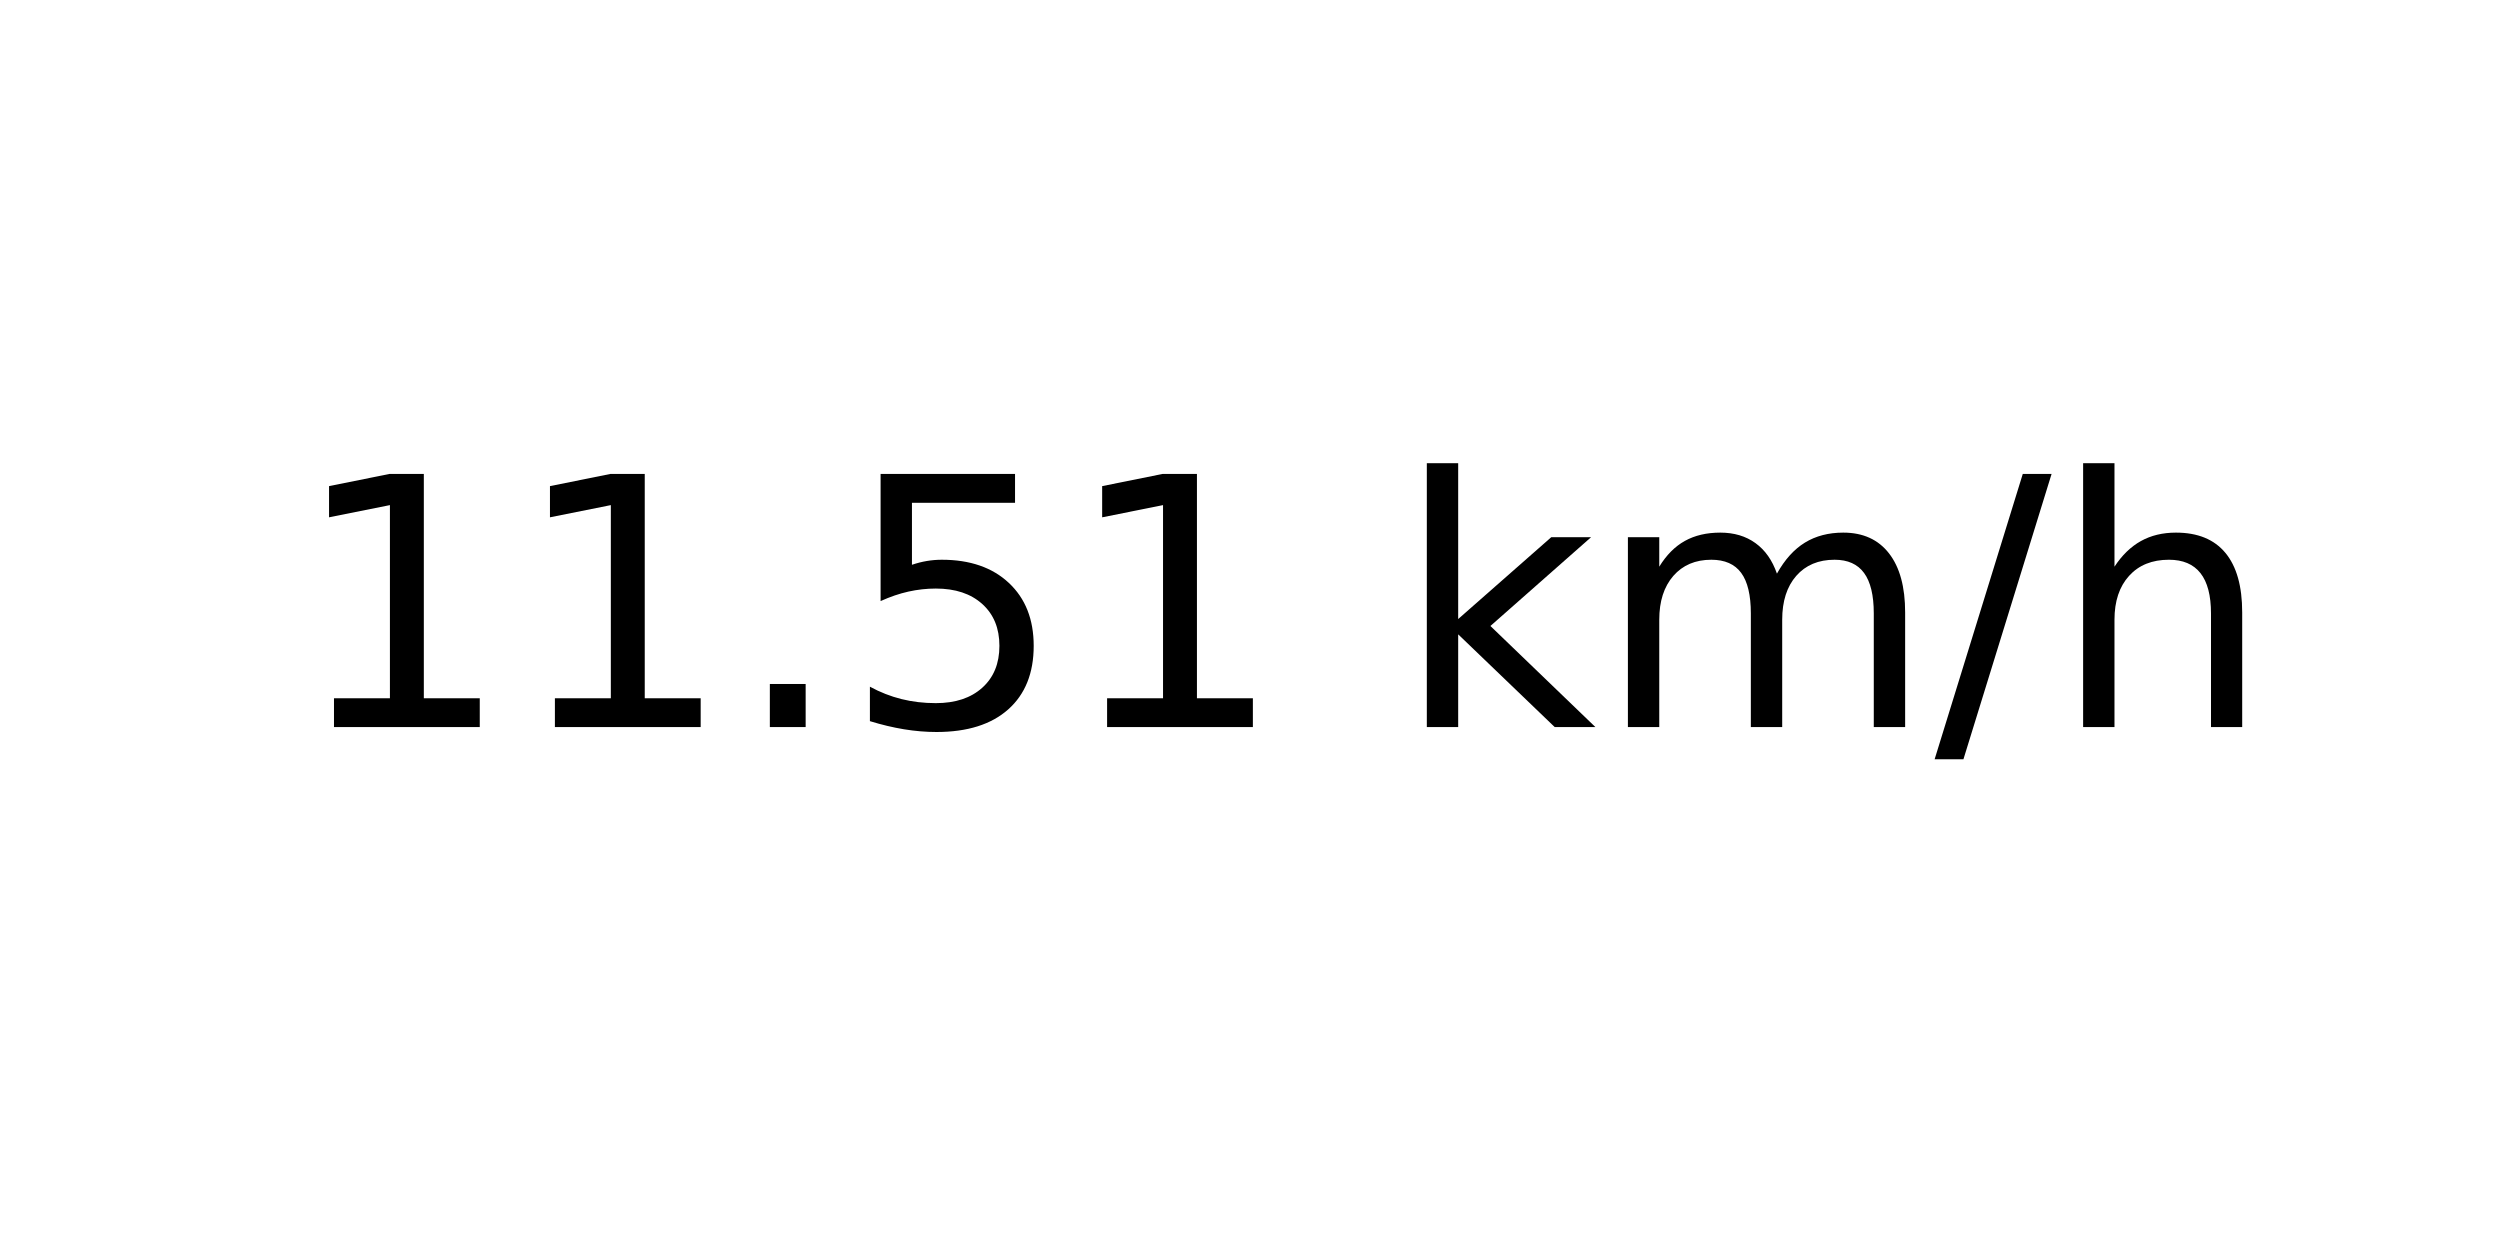
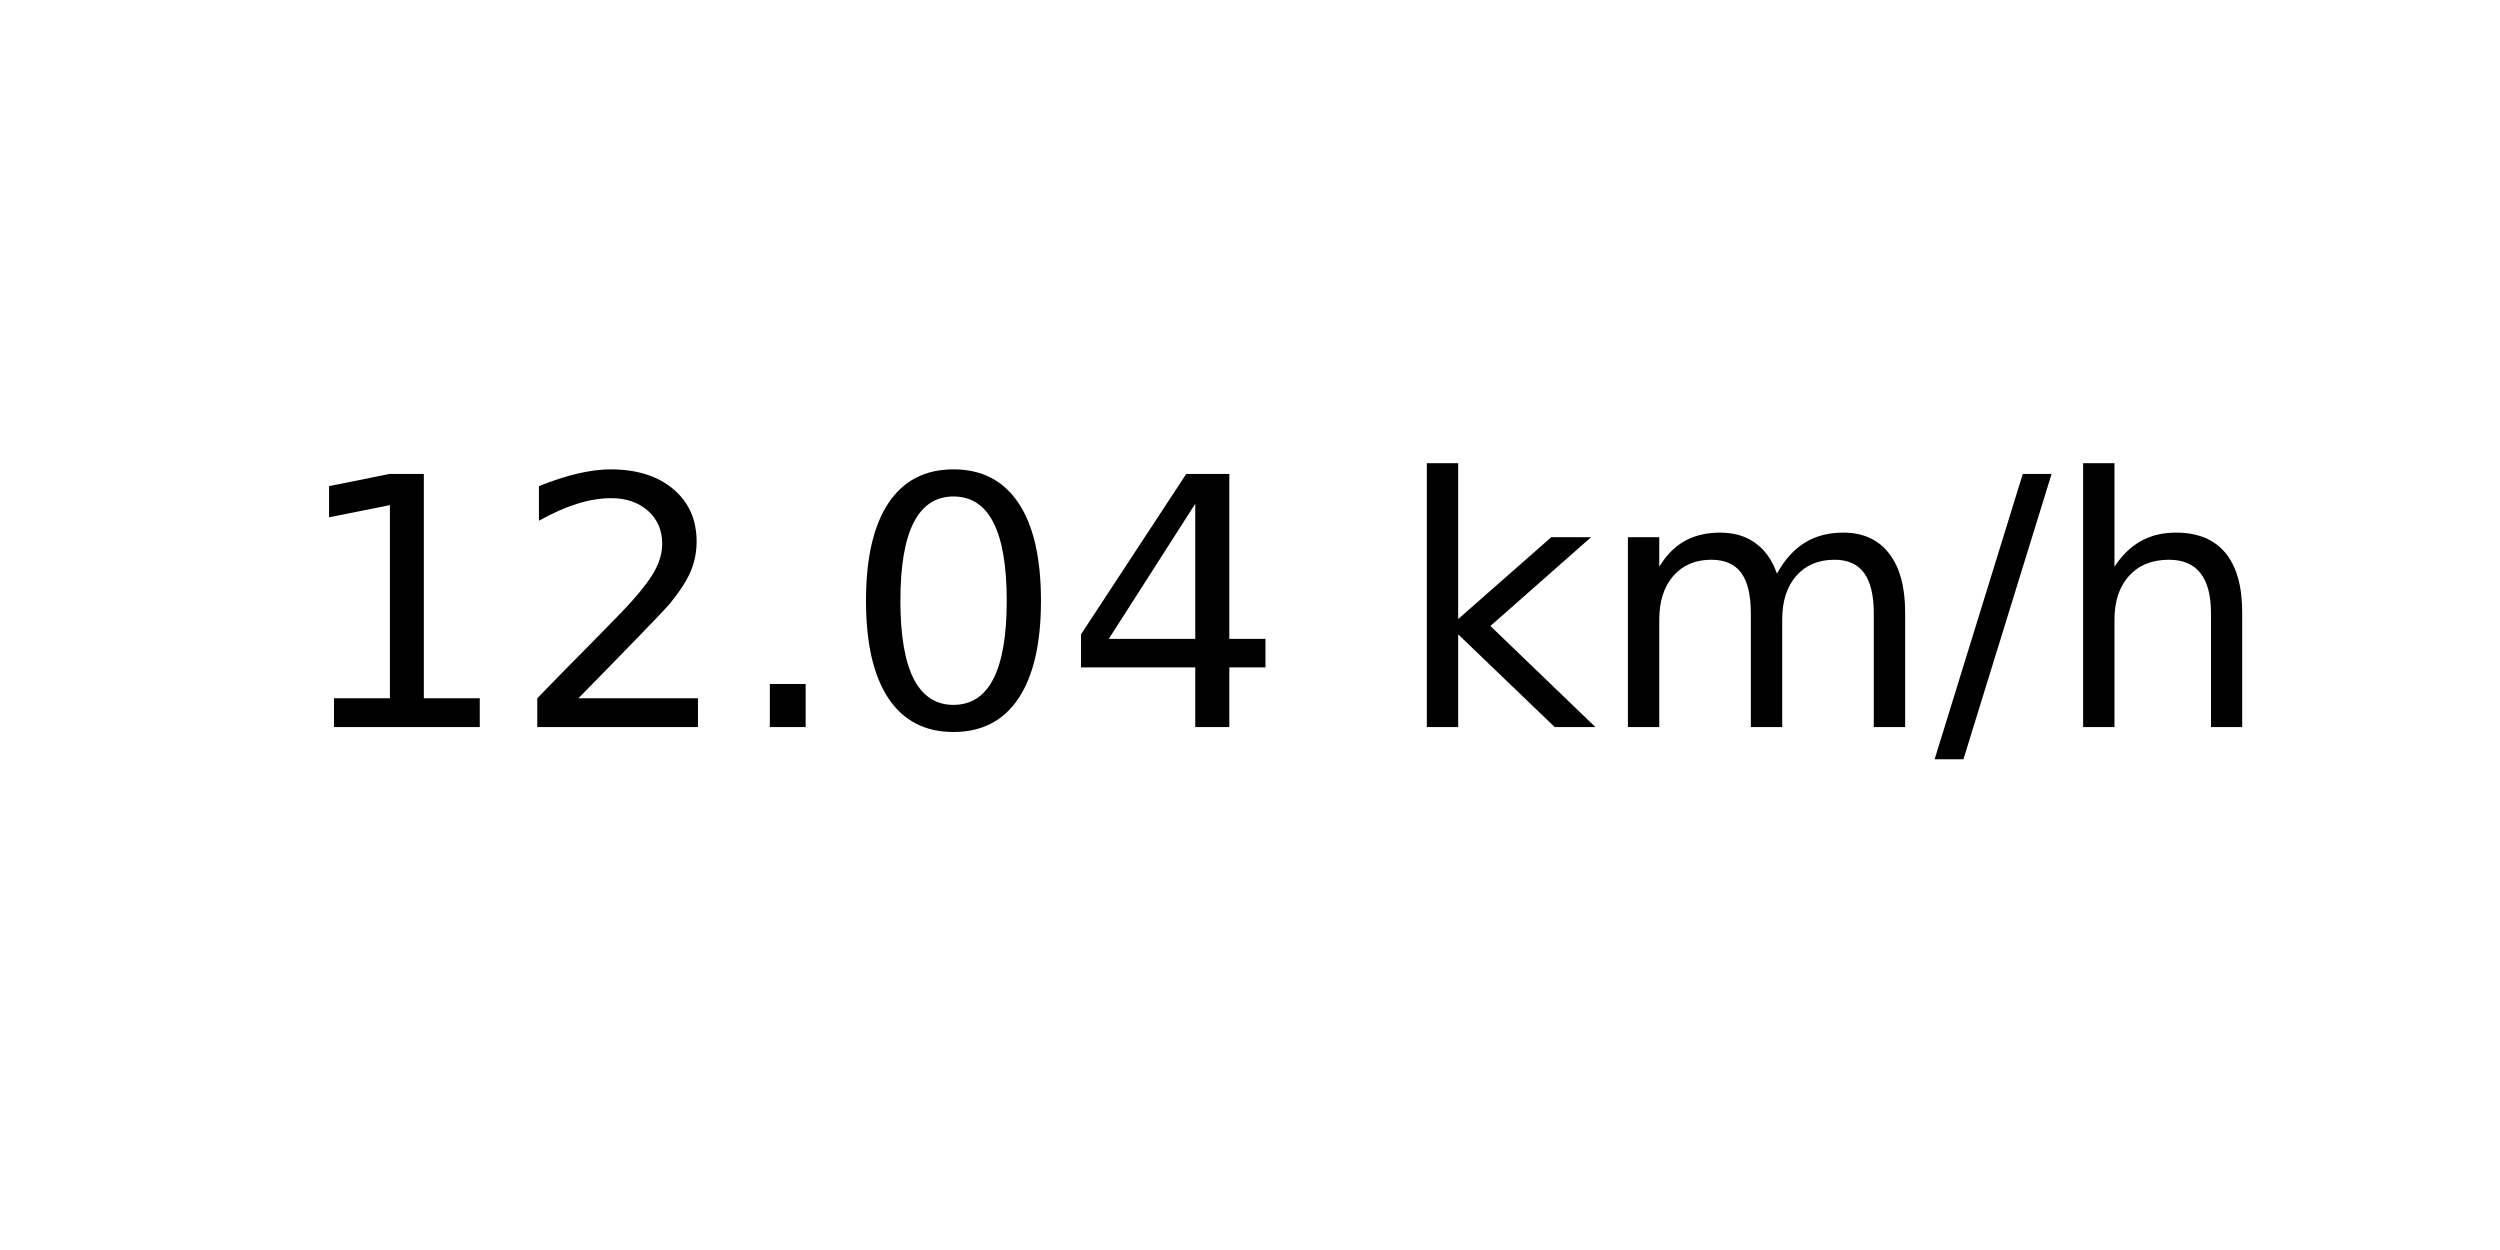
<svg xmlns="http://www.w3.org/2000/svg" xmlns:xlink="http://www.w3.org/1999/xlink" width="72pt" height="36pt" viewBox="0 0 72 36" version="1.1">
  <defs>
    <style type="text/css">*{stroke-linejoin: round; stroke-linecap: butt}</style>
  </defs>
  <g id="figure_1">
    <g id="axes_1">
      <g id="text_1">
        <g transform="translate(8.378125 20.93937) scale(0.1 -0.1)">
          <defs>
            <path id="DejaVuSans-31" d="M 794 531  L 1825 531  L 1825 4091  L 703 3866  L 703 4441  L 1819 4666  L 2450 4666  L 2450 531  L 3481 531  L 3481 0  L 794 0  L 794 531  z " transform="scale(0.015625)" />
+             <path id="DejaVuSans-32" d="M 1228 531  L 3431 531  L 3431 0  L 469 0  L 469 531  Q 828 903 1448 1529  Q 2069 2156 2228 2338  Q 2531 2678 2651 2914  Q 2772 3150 2772 3378  Q 2772 3750 2511 3984  Q 2250 4219 1831 4219  Q 1534 4219 1204 4116  Q 875 4013 500 3803  L 500 4441  Q 881 4594 1212 4672  Q 1544 4750 1819 4750  Q 2544 4750 2975 4387  Q 3406 4025 3406 3419  Q 3406 3131 3298 2873  Q 3191 2616 2906 2266  Q 2828 2175 2409 1742  Q 1991 1309 1228 531  z " transform="scale(0.015625)" />
            <path id="DejaVuSans-2e" d="M 684 794  L 1344 794  L 1344 0  L 684 0  L 684 794  z " transform="scale(0.015625)" />
-             <path id="DejaVuSans-35" d="M 691 4666  L 3169 4666  L 3169 4134  L 1269 4134  L 1269 2991  Q 1406 3038 1543 3061  Q 1681 3084 1819 3084  Q 2600 3084 3056 2656  Q 3513 2228 3513 1497  Q 3513 744 3044 326  Q 2575 -91 1722 -91  Q 1428 -91 1123 -41  Q 819 9 494 109  L 494 744  Q 775 591 1075 516  Q 1375 441 1709 441  Q 2250 441 2565 725  Q 2881 1009 2881 1497  Q 2881 1984 2565 2268  Q 2250 2553 1709 2553  Q 1456 2553 1204 2497  Q 953 2441 691 2322  L 691 4666  z " transform="scale(0.015625)" />
+             <path id="DejaVuSans-30" d="M 2034 4250  Q 1547 4250 1301 3770  Q 1056 3291 1056 2328  Q 1056 1369 1301 889  Q 1547 409 2034 409  Q 2525 409 2770 889  Q 3016 1369 3016 2328  Q 3016 3291 2770 3770  Q 2525 4250 2034 4250  z M 2034 4750  Q 2819 4750 3233 4129  Q 3647 3509 3647 2328  Q 3647 1150 3233 529  Q 2819 -91 2034 -91  Q 1250 -91 836 529  Q 422 1150 422 2328  Q 422 3509 836 4129  Q 1250 4750 2034 4750  z " transform="scale(0.015625)" />
+             <path id="DejaVuSans-34" d="M 2419 4116  L 825 1625  L 2419 1625  L 2419 4116  z M 2253 4666  L 3047 4666  L 3047 1625  L 3713 1625  L 3713 1100  L 3047 1100  L 3047 0  L 2419 0  L 2419 1100  L 313 1100  L 313 1709  L 2253 4666  z " transform="scale(0.015625)" />
            <path id="DejaVuSans-20" transform="scale(0.015625)" />
            <path id="DejaVuSans-6b" d="M 581 4863  L 1159 4863  L 1159 1991  L 2875 3500  L 3609 3500  L 1753 1863  L 3688 0  L 2938 0  L 1159 1709  L 1159 0  L 581 0  L 581 4863  z " transform="scale(0.015625)" />
            <path id="DejaVuSans-6d" d="M 3328 2828  Q 3544 3216 3844 3400  Q 4144 3584 4550 3584  Q 5097 3584 5394 3201  Q 5691 2819 5691 2113  L 5691 0  L 5113 0  L 5113 2094  Q 5113 2597 4934 2840  Q 4756 3084 4391 3084  Q 3944 3084 3684 2787  Q 3425 2491 3425 1978  L 3425 0  L 2847 0  L 2847 2094  Q 2847 2600 2669 2842  Q 2491 3084 2119 3084  Q 1678 3084 1418 2786  Q 1159 2488 1159 1978  L 1159 0  L 581 0  L 581 3500  L 1159 3500  L 1159 2956  Q 1356 3278 1631 3431  Q 1906 3584 2284 3584  Q 2666 3584 2933 3390  Q 3200 3197 3328 2828  z " transform="scale(0.015625)" />
            <path id="DejaVuSans-2f" d="M 1625 4666  L 2156 4666  L 531 -594  L 0 -594  L 1625 4666  z " transform="scale(0.015625)" />
            <path id="DejaVuSans-68" d="M 3513 2113  L 3513 0  L 2938 0  L 2938 2094  Q 2938 2591 2744 2837  Q 2550 3084 2163 3084  Q 1697 3084 1428 2787  Q 1159 2491 1159 1978  L 1159 0  L 581 0  L 581 4863  L 1159 4863  L 1159 2956  Q 1366 3272 1645 3428  Q 1925 3584 2291 3584  Q 2894 3584 3203 3211  Q 3513 2838 3513 2113  z " transform="scale(0.015625)" />
          </defs>
          <use xlink:href="#DejaVuSans-31" />
-           <use xlink:href="#DejaVuSans-31" x="63.623" />
+           <use xlink:href="#DejaVuSans-32" x="63.623" />
          <use xlink:href="#DejaVuSans-2e" x="127.246" />
-           <use xlink:href="#DejaVuSans-35" x="159.033" />
-           <use xlink:href="#DejaVuSans-31" x="222.656" />
+           <use xlink:href="#DejaVuSans-30" x="159.033" />
+           <use xlink:href="#DejaVuSans-34" x="222.656" />
          <use xlink:href="#DejaVuSans-20" x="286.279" />
          <use xlink:href="#DejaVuSans-6b" x="318.066" />
          <use xlink:href="#DejaVuSans-6d" x="375.977" />
          <use xlink:href="#DejaVuSans-2f" x="473.389" />
          <use xlink:href="#DejaVuSans-68" x="507.08" />
        </g>
      </g>
    </g>
  </g>
</svg>
